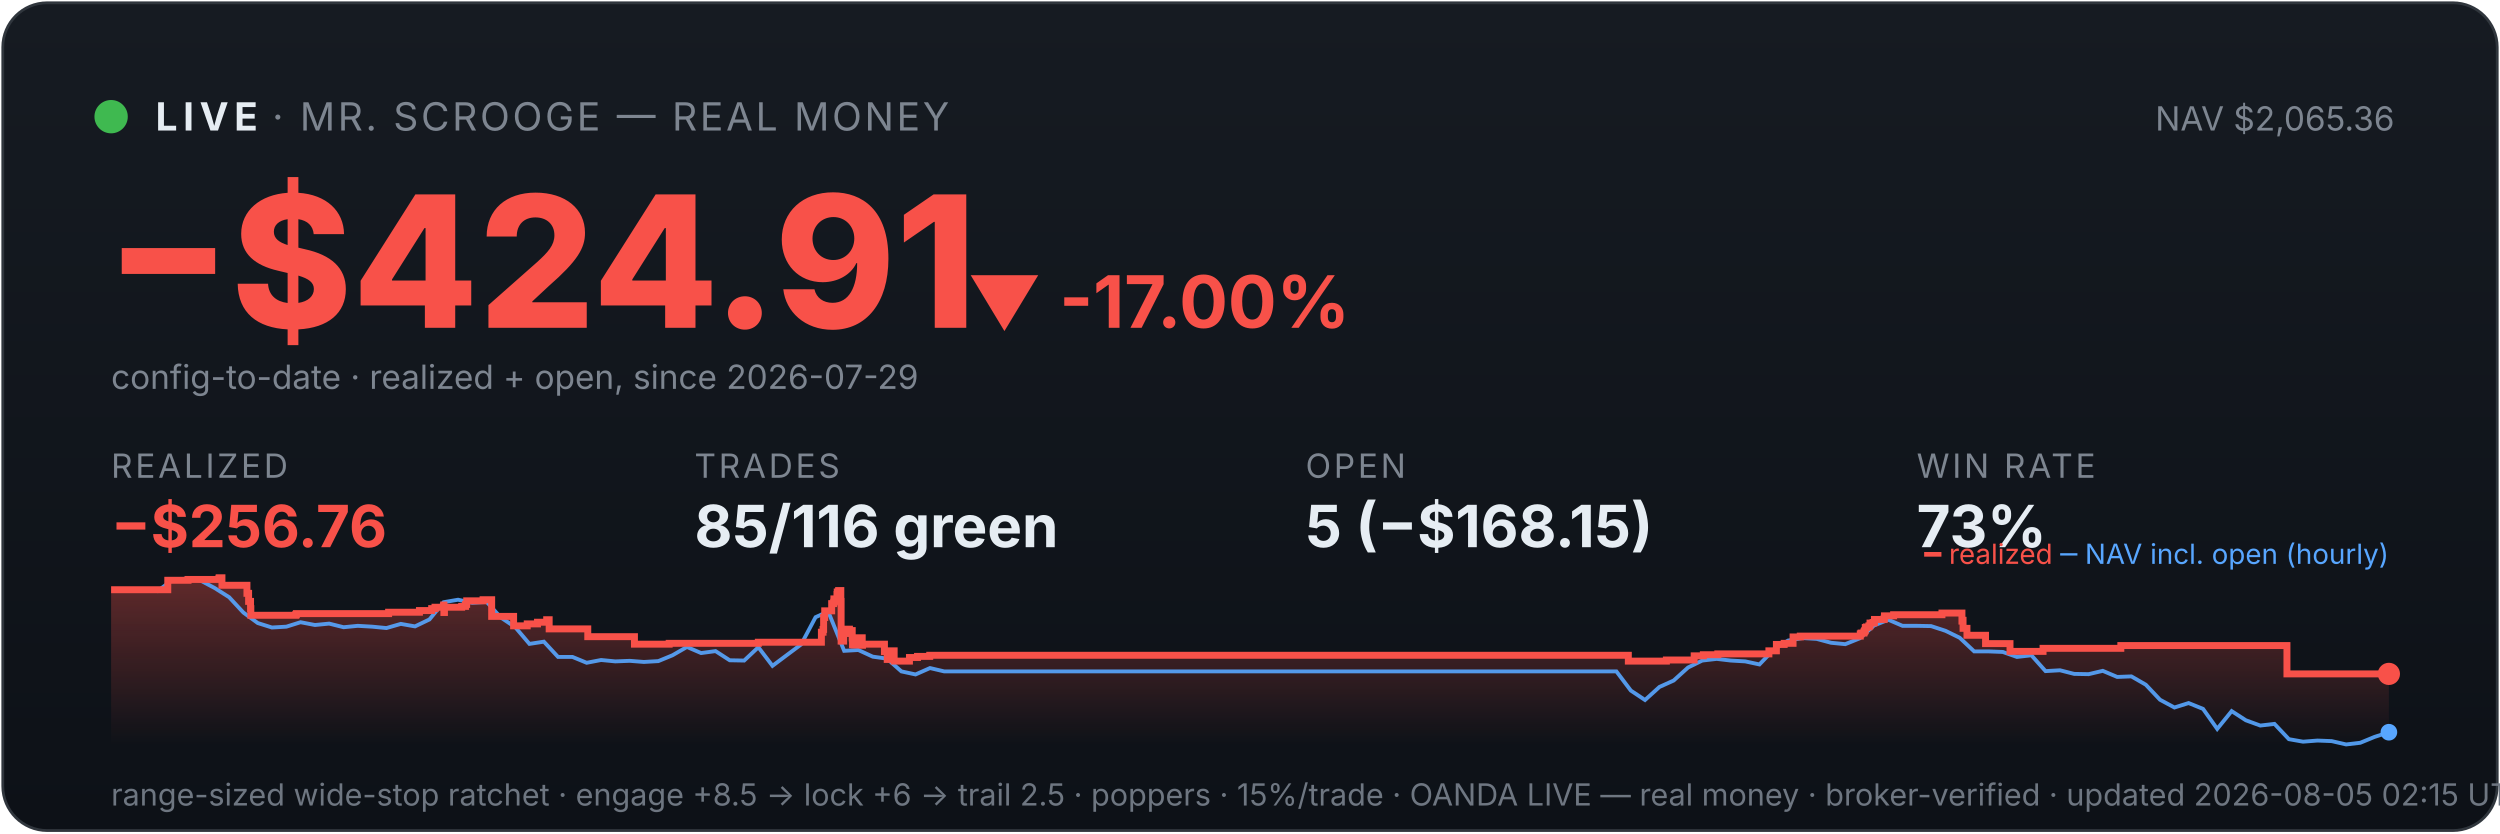
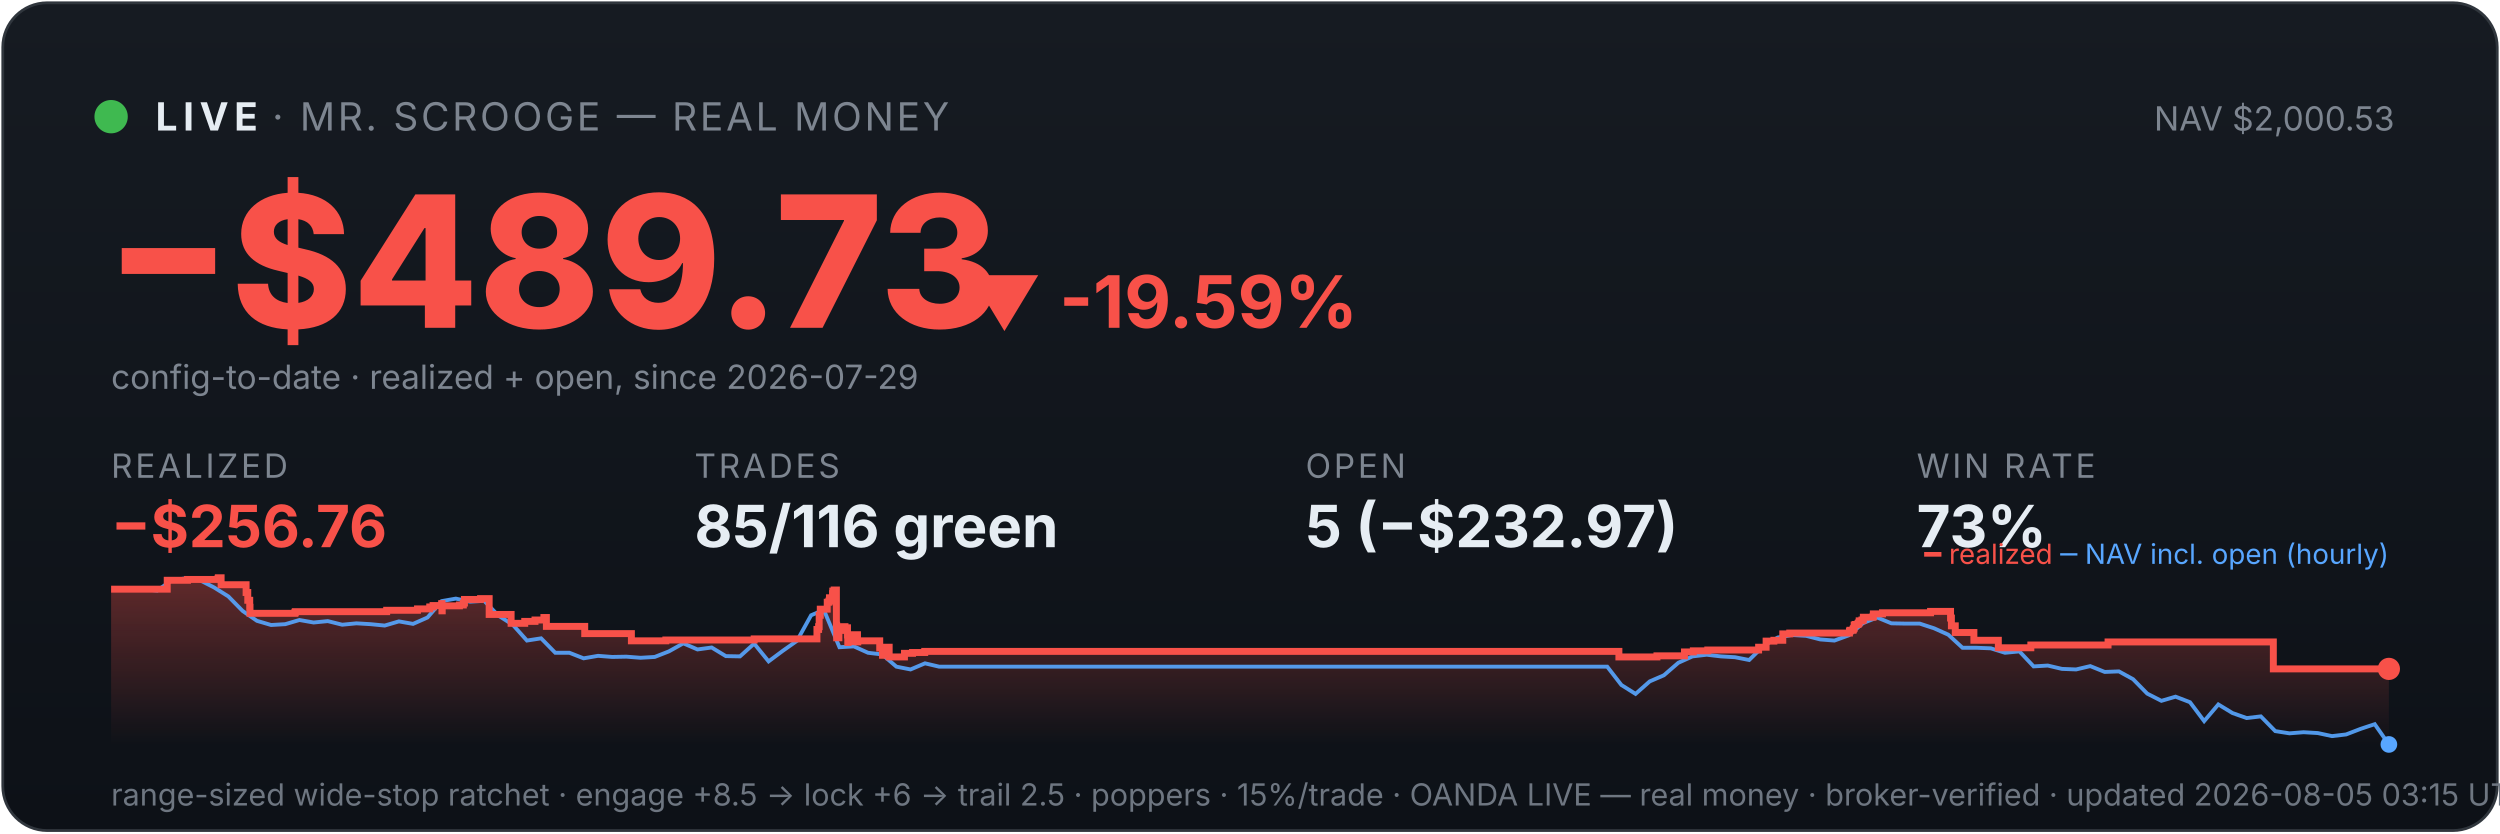
<svg xmlns="http://www.w3.org/2000/svg" viewBox="0 0 900 300" width="100%" font-family="system-ui,-apple-system,sans-serif">
  <defs>
    <linearGradient id="bg" x1="0" y1="0" x2="0" y2="1">
      <stop offset="0" stop-color="#161b22" />
      <stop offset="1" stop-color="#0d1117" />
    </linearGradient>
    <linearGradient id="fill" x1="0" y1="0" x2="0" y2="1">
      <stop offset="0" stop-color="#f85149" stop-opacity="0.35" />
      <stop offset="1" stop-color="#f85149" stop-opacity="0" />
    </linearGradient>
  </defs>
  <rect x="1" y="1" width="898" height="298" rx="16" fill="url(#bg)" stroke="#30363d" />
  <circle cx="40" cy="42" r="6" fill="#3fb950" />
  <text x="56" y="47" font-size="14" font-weight="700" fill="#e6edf3" letter-spacing="2">LIVE</text>
  <text x="98" y="47" font-size="14" fill="#7d8590" letter-spacing="1">· MR. SCROOGE — REAL MONEY</text>
-   <text x="862" y="47" font-size="12" fill="#7d8590" text-anchor="end">NAV $2,065.36</text>
-   <text x="38" y="118" font-size="66" font-weight="800" fill="#f85149">−$424.91</text>
-   <text x="348" y="118" font-size="26" font-weight="700" fill="#f85149">▼ -17.00%</text>
+   <text x="862" y="47" font-size="12" fill="#7d8590" text-anchor="end">NAV $2,000.53</text>
+   <text x="38" y="118" font-size="66" font-weight="800" fill="#f85149">−$489.73</text>
+   <text x="348" y="118" font-size="26" font-weight="700" fill="#f85149">▼ -19.59%</text>
  <text x="40" y="140" font-size="12" fill="#7d8590">config-to-date · realized + open, since 2026-07-29</text>
  <text x="40" y="172" font-family="system-ui,-apple-system,sans-serif" font-size="12" fill="#7d8590" letter-spacing="1">REALIZED</text>
  <text x="40" y="197" font-family="system-ui,-apple-system,sans-serif" font-size="21" font-weight="700" fill="#f85149">−$256.76</text>
  <text x="250" y="172" font-family="system-ui,-apple-system,sans-serif" font-size="12" fill="#7d8590" letter-spacing="1">TRADES</text>
  <text x="250" y="197" font-family="system-ui,-apple-system,sans-serif" font-size="21" font-weight="700" fill="#e6edf3">85/116 green</text>
  <text x="470" y="172" font-family="system-ui,-apple-system,sans-serif" font-size="12" fill="#7d8590" letter-spacing="1">OPEN</text>
-   <text x="470" y="197" font-family="system-ui,-apple-system,sans-serif" font-size="21" font-weight="700" fill="#e6edf3">5 (−$168.15)</text>
+   <text x="470" y="197" font-family="system-ui,-apple-system,sans-serif" font-size="21" font-weight="700" fill="#e6edf3">5 (−$232.97)</text>
  <text x="690" y="172" font-family="system-ui,-apple-system,sans-serif" font-size="12" fill="#7d8590" letter-spacing="1">WIN RATE</text>
  <text x="690" y="197" font-family="system-ui,-apple-system,sans-serif" font-size="21" font-weight="700" fill="#e6edf3">73%</text>
-   <polygon points="40,268 40.0,212.3 60.4,212.3 60.4,208.9 67.7,208.9 67.7,208.6 78.8,208.6 78.8,208.3 78.9,208.3 78.9,208.0 79.9,208.0 79.9,210.7 88.9,210.7 88.9,213.6 89.5,213.6 89.5,216.5 90.2,216.5 90.2,219.1 90.3,219.1 90.3,221.5 106.5,221.5 106.5,221.2 106.7,221.2 106.7,220.9 139.9,220.9 139.9,220.4 151.0,220.4 151.0,219.8 155.4,219.8 155.4,219.1 156.6,219.1 156.6,218.6 159.7,218.6 159.7,217.8 159.8,217.8 159.8,220.5 160.0,220.5 160.0,218.6 166.2,218.6 166.2,218.3 167.6,218.3 167.6,217.6 168.0,217.6 168.0,216.3 173.9,216.3 173.9,215.9 177.0,215.9 177.0,218.7 177.0,218.7 177.0,221.9 184.9,221.9 184.9,225.3 189.8,225.3 189.8,224.6 193.5,224.6 193.5,224.0 196.8,224.0 196.8,223.1 197.7,223.1 197.7,222.6 197.7,222.6 197.7,226.4 211.6,226.4 211.6,229.2 228.4,229.2 228.4,231.9 240.9,231.9 240.9,231.6 273.0,231.6 273.0,231.2 295.7,231.2 295.7,229.5 295.7,229.5 295.7,228.9 295.7,228.9 295.7,227.6 296.3,227.6 296.3,226.6 296.5,226.6 296.5,222.3 296.9,222.3 296.9,219.9 299.4,219.9 299.4,218.4 299.4,218.4 299.4,217.3 300.1,217.3 300.1,216.8 300.2,216.8 300.2,215.6 301.3,215.6 301.3,214.0 301.4,214.0 301.4,213.1 301.9,213.1 301.9,212.6 302.7,212.6 302.7,216.5 302.8,216.5 302.8,221.2 302.8,221.2 302.8,226.0 302.8,226.0 302.8,230.8 303.7,230.8 303.7,227.9 303.9,227.9 303.9,227.5 304.9,227.5 304.9,227.3 305.3,227.3 305.3,226.5 305.8,226.5 305.8,229.3 305.8,229.3 305.8,227.7 306.1,227.7 306.1,227.5 306.6,227.5 306.6,227.0 306.8,227.0 306.8,229.7 306.9,229.7 306.9,232.5 306.9,232.5 306.9,232.1 307.5,232.1 307.5,232.2 308.0,232.2 308.0,231.7 308.0,231.7 308.0,231.2 308.5,231.2 308.5,230.2 308.6,230.2 308.6,230.0 308.6,230.0 308.6,229.6 310.4,229.6 310.4,232.3 310.5,232.3 310.5,231.9 318.4,231.9 318.4,234.6 319.4,234.6 319.4,237.4 319.6,237.4 319.6,235.9 319.9,235.9 319.9,234.9 320.5,234.9 320.5,234.3 321.9,234.3 321.9,238.0 327.4,238.0 327.4,236.7 330.3,236.7 330.3,236.3 334.7,236.3 334.7,235.9 586.2,235.9 586.2,238.0 599.9,238.0 599.9,237.6 609.9,237.6 609.9,236.1 613.2,236.1 613.2,235.7 618.4,235.7 618.4,235.4 636.8,235.4 636.8,234.7 636.8,234.7 636.8,234.3 639.5,234.3 639.5,232.0 642.3,232.0 642.3,231.6 645.5,231.6 645.5,229.3 648.1,229.3 648.1,229.0 669.7,229.0 669.7,228.2 670.0,228.2 670.0,227.9 671.0,227.9 671.0,227.5 671.2,227.5 671.2,227.1 671.5,227.1 671.5,225.9 671.9,225.9 671.9,225.7 672.8,225.7 672.8,225.3 673.2,225.3 673.2,225.0 673.2,225.0 673.2,224.3 674.3,224.3 674.3,224.1 674.8,224.1 674.8,223.4 674.8,223.4 674.8,223.0 678.3,223.0 678.3,222.6 678.4,222.6 678.4,222.0 678.4,222.0 678.4,221.7 681.7,221.7 681.7,221.3 699.1,221.3 699.1,220.7 706.3,220.7 706.3,223.6 706.4,223.6 706.4,223.3 706.7,223.3 706.7,226.2 708.1,226.2 708.1,228.7 714.8,228.7 714.8,231.7 723.6,231.7 723.6,234.5 735.5,234.5 735.5,233.4 763.5,233.4 763.5,232.4 823.3,232.4 823.3,242.6 860.0,242.6 860.0,242.6 860,268" fill="url(#fill)" />
-   <polyline points="41.1,212.3 41.3,212.3 46.4,212.2 47.3,212.2 51.6,212.4 56.7,212.8 61.9,208.9 67.0,208.3 72.2,209.0 77.3,211.7 82.5,215.0 87.6,220.5 92.8,224.3 97.9,225.9 103.1,225.6 108.2,224.0 113.4,225.0 118.5,224.5 123.7,225.8 128.8,225.3 134.0,225.6 139.1,226.1 144.3,224.6 149.4,225.5 154.6,223.0 159.7,216.8 164.9,215.9 170.0,217.0 175.2,216.7 180.3,222.3 185.5,225.8 190.6,231.8 195.8,231.0 200.9,236.5 206.1,236.5 211.2,238.6 216.4,237.6 221.5,238.1 226.7,237.9 231.8,238.3 237.0,238.0 242.1,235.9 247.3,232.9 252.4,235.1 257.6,234.4 262.7,237.7 267.9,237.8 273.0,233.0 278.1,239.7 283.3,235.8 288.4,232.0 293.6,222.2 297.3,220.5 298.7,221.5 303.9,234.3 309.0,234.0 314.2,236.4 319.3,237.1 324.5,241.7 329.6,242.8 334.8,240.5 339.9,241.7 345.1,241.7 350.2,241.7 355.4,241.7 360.5,241.7 365.7,241.7 370.8,241.7 376.0,241.7 381.1,241.7 386.3,241.7 391.4,241.7 396.6,241.7 401.7,241.7 406.9,241.7 412.0,241.7 417.2,241.7 422.3,241.7 427.5,241.7 432.6,241.7 437.8,241.7 442.9,241.7 448.1,241.7 453.2,241.7 458.4,241.7 463.5,241.7 468.7,241.7 473.8,241.7 479.0,241.7 484.1,241.7 489.3,241.7 494.4,241.7 499.6,241.7 504.7,241.7 509.9,241.7 515.0,241.7 520.2,241.7 525.3,241.7 530.5,241.7 535.6,241.7 540.8,241.7 545.9,241.7 551.1,241.7 556.2,241.7 561.4,241.7 566.5,241.7 571.6,241.7 576.8,241.7 581.9,241.7 587.1,248.6 592.2,252.0 597.4,247.3 602.5,245.0 607.7,240.3 612.8,237.8 618.0,237.2 623.1,237.8 628.3,238.1 633.4,239.2 638.6,233.8 643.7,230.6 648.9,229.7 654.0,230.0 659.2,231.4 664.3,231.9 669.5,229.8 674.6,225.2 679.8,223.1 684.9,225.3 690.1,225.3 695.2,225.4 700.4,227.1 705.5,229.6 710.7,234.5 715.8,234.5 721.0,234.7 726.1,236.5 731.3,235.9 736.4,241.6 741.6,241.3 746.7,242.6 751.9,242.7 757.0,241.5 762.2,243.7 767.3,243.5 772.5,246.5 777.6,251.9 782.8,254.7 787.9,253.1 793.1,255.2 798.2,262.4 803.4,256.0 808.5,259.3 813.7,261.2 818.8,260.6 824.0,266.1 829.1,267.0 834.3,266.6 839.4,266.8 844.6,268.0 849.7,267.4 854.8,265.3 860.0,263.6" fill="none" stroke="#58a6ff" stroke-width="1.4" opacity="0.9" />
-   <polyline points="40.0,212.3 60.4,212.3 60.4,208.9 67.7,208.9 67.7,208.6 78.8,208.6 78.8,208.3 78.9,208.3 78.9,208.0 79.9,208.0 79.9,210.7 88.9,210.7 88.9,213.6 89.5,213.6 89.5,216.5 90.2,216.5 90.2,219.1 90.3,219.1 90.3,221.5 106.5,221.5 106.5,221.2 106.7,221.2 106.7,220.9 139.9,220.9 139.9,220.4 151.0,220.4 151.0,219.8 155.4,219.8 155.4,219.1 156.6,219.1 156.6,218.6 159.7,218.6 159.7,217.8 159.8,217.8 159.8,220.5 160.0,220.5 160.0,218.6 166.2,218.6 166.2,218.3 167.6,218.3 167.6,217.6 168.0,217.6 168.0,216.3 173.9,216.3 173.9,215.9 177.0,215.9 177.0,218.7 177.0,218.7 177.0,221.9 184.9,221.9 184.9,225.3 189.8,225.3 189.8,224.6 193.5,224.6 193.5,224.0 196.8,224.0 196.8,223.1 197.7,223.1 197.7,222.6 197.7,222.6 197.7,226.4 211.6,226.4 211.6,229.2 228.4,229.2 228.4,231.9 240.9,231.9 240.9,231.6 273.0,231.6 273.0,231.2 295.7,231.2 295.7,229.5 295.7,229.5 295.7,228.9 295.7,228.9 295.7,227.6 296.3,227.6 296.3,226.6 296.5,226.6 296.5,222.3 296.9,222.3 296.9,219.9 299.4,219.9 299.4,218.4 299.4,218.4 299.4,217.3 300.1,217.3 300.1,216.8 300.2,216.8 300.2,215.6 301.3,215.6 301.3,214.0 301.4,214.0 301.4,213.1 301.9,213.1 301.9,212.6 302.7,212.6 302.7,216.5 302.8,216.5 302.8,221.2 302.8,221.2 302.8,226.0 302.8,226.0 302.8,230.8 303.7,230.8 303.7,227.9 303.9,227.9 303.9,227.5 304.9,227.5 304.9,227.3 305.3,227.3 305.3,226.5 305.8,226.5 305.8,229.3 305.8,229.3 305.8,227.7 306.1,227.7 306.1,227.5 306.6,227.5 306.6,227.0 306.8,227.0 306.8,229.7 306.9,229.7 306.9,232.5 306.9,232.5 306.9,232.1 307.5,232.1 307.5,232.2 308.0,232.2 308.0,231.7 308.0,231.7 308.0,231.2 308.5,231.2 308.5,230.2 308.6,230.2 308.6,230.0 308.6,230.0 308.6,229.6 310.4,229.6 310.4,232.3 310.5,232.3 310.5,231.9 318.4,231.9 318.4,234.6 319.4,234.6 319.4,237.4 319.6,237.4 319.6,235.9 319.9,235.9 319.9,234.9 320.5,234.9 320.5,234.3 321.9,234.3 321.9,238.0 327.4,238.0 327.4,236.7 330.3,236.7 330.3,236.3 334.7,236.3 334.7,235.9 586.2,235.9 586.2,238.0 599.9,238.0 599.9,237.6 609.9,237.6 609.9,236.1 613.2,236.1 613.2,235.7 618.4,235.7 618.4,235.4 636.8,235.4 636.8,234.7 636.8,234.7 636.8,234.3 639.5,234.3 639.5,232.0 642.3,232.0 642.3,231.6 645.5,231.6 645.5,229.3 648.1,229.3 648.1,229.0 669.7,229.0 669.7,228.2 670.0,228.2 670.0,227.9 671.0,227.9 671.0,227.5 671.2,227.5 671.2,227.1 671.5,227.1 671.5,225.9 671.9,225.9 671.9,225.7 672.8,225.7 672.8,225.3 673.2,225.3 673.2,225.0 673.2,225.0 673.2,224.3 674.3,224.3 674.3,224.1 674.8,224.1 674.8,223.4 674.8,223.4 674.8,223.0 678.3,223.0 678.3,222.6 678.4,222.6 678.4,222.0 678.4,222.0 678.4,221.7 681.7,221.7 681.7,221.3 699.1,221.3 699.1,220.7 706.3,220.7 706.3,223.6 706.4,223.6 706.4,223.3 706.7,223.3 706.7,226.2 708.1,226.2 708.1,228.7 714.8,228.7 714.8,231.7 723.6,231.7 723.6,234.5 735.5,234.5 735.5,233.4 763.5,233.4 763.5,232.4 823.3,232.4 823.3,242.6 860.0,242.6 860.0,242.6" fill="none" stroke="#f85149" stroke-width="2.5" />
-   <circle cx="860.0" cy="242.6" r="4" fill="#f85149" />
-   <circle cx="860.0" cy="263.6" r="3" fill="#58a6ff" />
+   <polygon points="40,268 40.0,212.1 60.2,212.1 60.2,208.9 67.5,208.9 67.5,208.6 78.5,208.6 78.5,208.3 78.6,208.3 78.6,208.0 79.6,208.0 79.6,210.5 88.6,210.5 88.6,213.3 89.2,213.3 89.2,216.1 89.9,216.1 89.9,218.6 90.0,218.6 90.0,220.8 106.1,220.8 106.1,220.6 106.3,220.6 106.3,220.2 139.2,220.2 139.2,219.7 150.3,219.7 150.3,219.2 154.7,219.2 154.7,218.5 155.9,218.5 155.9,218.0 159.0,218.0 159.0,217.3 159.1,217.3 159.1,219.9 159.2,219.9 159.2,218.1 165.4,218.1 165.4,217.8 166.8,217.8 166.8,217.1 167.2,217.1 167.2,215.8 173.0,215.8 173.0,215.5 176.1,215.5 176.1,218.1 176.1,218.1 176.1,221.2 184.0,221.2 184.0,224.4 188.9,224.4 188.9,223.7 192.6,223.7 192.6,223.2 195.8,223.2 195.8,222.3 196.7,222.3 196.7,221.8 196.7,221.8 196.7,225.5 210.5,225.5 210.5,228.1 227.3,228.1 227.3,230.7 239.7,230.7 239.7,230.4 271.5,230.4 271.5,230.0 294.1,230.0 294.1,228.4 294.1,228.4 294.1,227.9 294.1,227.9 294.1,226.6 294.7,226.6 294.7,225.6 294.9,225.6 294.9,221.5 295.3,221.5 295.3,219.3 297.8,219.3 297.8,217.9 297.8,217.9 297.8,216.8 298.4,216.8 298.4,216.4 298.6,216.4 298.6,215.2 299.7,215.2 299.7,213.7 299.8,213.7 299.8,212.8 300.3,212.8 300.3,212.4 301.1,212.4 301.1,216.1 301.1,216.1 301.1,220.6 301.1,220.6 301.1,225.1 301.2,225.1 301.2,229.6 302.0,229.6 302.0,226.9 302.2,226.9 302.2,226.5 303.3,226.5 303.3,226.3 303.7,226.3 303.7,225.6 304.2,225.6 304.2,228.2 304.2,228.2 304.2,226.7 304.4,226.7 304.4,226.5 304.9,226.5 304.9,226.0 305.1,226.0 305.1,228.6 305.2,228.6 305.2,231.3 305.3,231.3 305.3,230.9 305.8,230.9 305.8,231.0 306.3,231.0 306.3,230.5 306.3,230.5 306.3,230.0 306.8,230.0 306.8,229.0 306.9,229.0 306.9,228.9 306.9,228.9 306.9,228.5 308.7,228.5 308.7,231.1 308.8,231.1 308.8,230.7 316.7,230.7 316.7,233.3 317.7,233.3 317.7,235.9 317.9,235.9 317.9,234.5 318.1,234.5 318.1,233.5 318.8,233.5 318.8,233.0 320.1,233.0 320.1,236.5 325.6,236.5 325.6,235.2 328.5,235.2 328.5,234.9 332.9,234.9 332.9,234.5 582.8,234.5 582.8,236.5 596.5,236.5 596.5,236.1 606.4,236.1 606.4,234.7 609.6,234.7 609.6,234.3 614.8,234.3 614.8,234.0 633.1,234.0 633.1,233.3 633.1,233.3 633.1,233.0 635.8,233.0 635.8,230.8 638.6,230.8 638.6,230.5 641.8,230.5 641.8,228.2 644.3,228.2 644.3,227.9 665.8,227.9 665.8,227.2 666.0,227.2 666.0,226.9 667.1,226.9 667.1,226.5 667.3,226.5 667.3,226.2 667.5,226.2 667.5,225.0 667.9,225.0 667.9,224.8 668.9,224.8 668.9,224.4 669.2,224.4 669.2,224.1 669.3,224.1 669.3,223.5 670.3,223.5 670.3,223.2 670.8,223.2 670.8,222.6 670.8,222.6 670.8,222.2 674.3,222.2 674.3,221.9 674.4,221.9 674.4,221.3 674.4,221.3 674.4,221.0 677.7,221.0 677.7,220.6 695.0,220.6 695.0,220.1 702.2,220.1 702.2,222.8 702.2,222.8 702.2,222.5 702.5,222.5 702.5,225.3 703.9,225.3 703.9,227.7 710.6,227.7 710.6,230.5 719.4,230.5 719.4,233.2 731.1,233.2 731.1,232.2 758.9,232.2 758.9,231.1 818.4,231.1 818.4,240.8 860.0,240.8 860.0,240.8 860,268" fill="url(#fill)" />
+   <polyline points="41.1,212.1 41.3,212.1 46.4,212.0 47.2,212.0 51.5,212.1 56.6,212.6 61.8,208.9 66.9,208.2 72.0,208.9 77.1,211.5 82.2,214.7 87.3,219.9 92.5,223.5 97.6,225.0 102.7,224.7 107.8,223.2 112.9,224.1 118.0,223.6 123.2,224.9 128.3,224.4 133.4,224.7 138.5,225.2 143.6,223.7 148.7,224.6 153.9,222.3 159.0,216.4 164.1,215.5 169.2,216.6 174.3,216.3 179.4,221.6 184.6,224.9 189.7,230.6 194.8,229.8 199.9,235.0 205.0,235.0 210.1,237.0 215.3,236.1 220.4,236.5 225.5,236.4 230.6,236.8 235.7,236.5 240.8,234.5 246.0,231.6 251.1,233.8 256.2,233.1 261.3,236.2 266.4,236.3 271.5,231.7 276.7,238.1 281.8,234.3 286.9,230.7 292.0,221.5 295.7,219.9 297.1,220.8 302.2,233.0 307.4,232.7 312.5,235.0 317.6,235.6 322.7,240.0 327.8,241.0 333.0,238.8 338.1,240.0 343.2,240.0 348.3,240.0 353.4,240.0 358.5,240.0 363.7,240.0 368.8,240.0 373.9,240.0 379.0,240.0 384.1,240.0 389.2,240.0 394.4,240.0 399.5,240.0 404.6,240.0 409.7,240.0 414.8,240.0 419.9,240.0 425.1,240.0 430.2,240.0 435.3,240.0 440.4,240.0 445.5,240.0 450.6,240.0 455.8,240.0 460.9,240.0 466.0,240.0 471.1,240.0 476.2,240.0 481.3,240.0 486.5,240.0 491.6,240.0 496.7,240.0 501.8,240.0 506.9,240.0 512.0,240.0 517.2,240.0 522.3,240.0 527.4,240.0 532.5,240.0 537.6,240.0 542.7,240.0 547.9,240.0 553.0,240.0 558.1,240.0 563.2,240.0 568.3,240.0 573.4,240.0 578.6,240.0 583.7,246.6 588.8,249.8 593.9,245.3 599.0,243.1 604.2,238.6 609.3,236.3 614.4,235.7 619.5,236.3 624.6,236.6 629.7,237.6 634.9,232.5 640.0,229.5 645.1,228.6 650.2,228.9 655.3,230.2 660.4,230.6 665.6,228.7 670.7,224.3 675.8,222.3 680.9,224.4 686.0,224.5 691.1,224.5 696.3,226.2 701.4,228.5 706.5,233.2 711.6,233.2 716.7,233.4 721.8,235.0 727.0,234.5 732.1,239.9 737.2,239.6 742.3,240.8 747.4,241.0 752.5,239.8 757.7,241.9 762.8,241.7 767.9,244.5 773.0,249.7 778.1,252.3 783.2,250.8 788.4,252.8 793.5,259.6 798.6,253.6 803.7,256.7 808.8,258.5 813.9,257.9 819.1,263.2 824.2,264.0 829.3,263.6 834.4,263.9 839.5,265.0 844.6,264.4 849.8,262.4 854.9,260.7 860.0,268.0" fill="none" stroke="#58a6ff" stroke-width="1.4" opacity="0.9" />
+   <polyline points="40.0,212.1 60.2,212.1 60.2,208.9 67.5,208.9 67.5,208.6 78.5,208.6 78.5,208.3 78.6,208.3 78.6,208.0 79.6,208.0 79.6,210.5 88.6,210.5 88.6,213.3 89.2,213.3 89.2,216.1 89.9,216.1 89.9,218.6 90.0,218.6 90.0,220.8 106.1,220.8 106.1,220.6 106.3,220.6 106.3,220.2 139.2,220.2 139.2,219.7 150.3,219.7 150.3,219.2 154.7,219.2 154.7,218.5 155.9,218.5 155.9,218.0 159.0,218.0 159.0,217.3 159.1,217.3 159.1,219.9 159.2,219.9 159.2,218.1 165.4,218.1 165.4,217.8 166.8,217.8 166.8,217.1 167.2,217.1 167.2,215.8 173.0,215.8 173.0,215.5 176.1,215.5 176.1,218.1 176.1,218.1 176.1,221.2 184.0,221.2 184.0,224.4 188.9,224.4 188.9,223.7 192.6,223.7 192.6,223.2 195.8,223.2 195.8,222.3 196.7,222.3 196.7,221.8 196.7,221.8 196.7,225.5 210.5,225.5 210.5,228.1 227.3,228.1 227.3,230.7 239.7,230.7 239.7,230.4 271.5,230.4 271.5,230.0 294.1,230.0 294.1,228.4 294.1,228.4 294.1,227.9 294.1,227.9 294.1,226.6 294.7,226.6 294.7,225.6 294.9,225.6 294.9,221.5 295.3,221.5 295.3,219.3 297.8,219.3 297.8,217.9 297.8,217.9 297.8,216.8 298.4,216.8 298.4,216.4 298.6,216.4 298.6,215.2 299.7,215.2 299.7,213.7 299.8,213.7 299.8,212.8 300.3,212.8 300.3,212.4 301.1,212.4 301.1,216.1 301.1,216.1 301.1,220.6 301.1,220.6 301.1,225.1 301.2,225.1 301.2,229.6 302.0,229.6 302.0,226.9 302.2,226.9 302.2,226.5 303.3,226.5 303.3,226.3 303.7,226.3 303.7,225.6 304.2,225.6 304.2,228.2 304.2,228.2 304.2,226.7 304.4,226.7 304.4,226.5 304.9,226.5 304.9,226.0 305.1,226.0 305.1,228.6 305.2,228.6 305.2,231.3 305.3,231.3 305.3,230.9 305.8,230.9 305.8,231.0 306.3,231.0 306.3,230.5 306.3,230.5 306.3,230.0 306.8,230.0 306.8,229.0 306.9,229.0 306.9,228.9 306.9,228.9 306.9,228.5 308.7,228.5 308.7,231.1 308.8,231.1 308.8,230.7 316.7,230.7 316.7,233.3 317.7,233.3 317.7,235.9 317.9,235.9 317.9,234.5 318.1,234.5 318.1,233.5 318.8,233.5 318.8,233.0 320.1,233.0 320.1,236.5 325.6,236.5 325.6,235.2 328.5,235.2 328.5,234.9 332.9,234.9 332.9,234.5 582.8,234.5 582.8,236.5 596.5,236.5 596.5,236.1 606.4,236.1 606.4,234.7 609.6,234.7 609.6,234.3 614.8,234.3 614.8,234.0 633.1,234.0 633.1,233.3 633.1,233.3 633.1,233.0 635.8,233.0 635.8,230.8 638.6,230.8 638.6,230.5 641.8,230.5 641.8,228.2 644.3,228.2 644.3,227.9 665.8,227.9 665.8,227.2 666.0,227.2 666.0,226.9 667.1,226.9 667.1,226.5 667.3,226.5 667.3,226.2 667.5,226.2 667.5,225.0 667.9,225.0 667.9,224.8 668.9,224.8 668.9,224.4 669.2,224.4 669.2,224.1 669.3,224.1 669.3,223.5 670.3,223.5 670.3,223.2 670.8,223.2 670.8,222.6 670.8,222.6 670.8,222.2 674.3,222.2 674.3,221.9 674.4,221.9 674.4,221.3 674.4,221.3 674.4,221.0 677.7,221.0 677.7,220.6 695.0,220.6 695.0,220.1 702.2,220.1 702.2,222.8 702.2,222.8 702.2,222.5 702.5,222.5 702.5,225.3 703.9,225.3 703.9,227.7 710.6,227.7 710.6,230.5 719.4,230.5 719.4,233.2 731.1,233.2 731.1,232.2 758.9,232.2 758.9,231.1 818.4,231.1 818.4,240.8 860.0,240.8 860.0,240.8" fill="none" stroke="#f85149" stroke-width="2.5" />
+   <circle cx="860.0" cy="240.8" r="4" fill="#f85149" />
+   <circle cx="860.0" cy="268.0" r="3" fill="#58a6ff" />
  <text x="860" y="203" font-size="10" text-anchor="end" fill="#7d8590">
    <tspan fill="#f85149">━ realized</tspan>
    <tspan fill="#58a6ff">─ NAV incl. open (hourly)</tspan>
  </text>
-   <text x="40" y="290" font-size="11" fill="#6e7681">range-sized wide-stop ratchet · engage +8.5 → lock +6 → trail 2.5 · poppers · 15%/trade · OANDA LIVE — real money · broker-verified · updated 2026-08-05 02:15 UTC</text>
+   <text x="40" y="290" font-size="11" fill="#6e7681">range-sized wide-stop ratchet · engage +8.5 → lock +6 → trail 2.5 · poppers · 15%/trade · OANDA LIVE — real money · broker-verified · updated 2026-08-05 03:15 UTC</text>
</svg>
